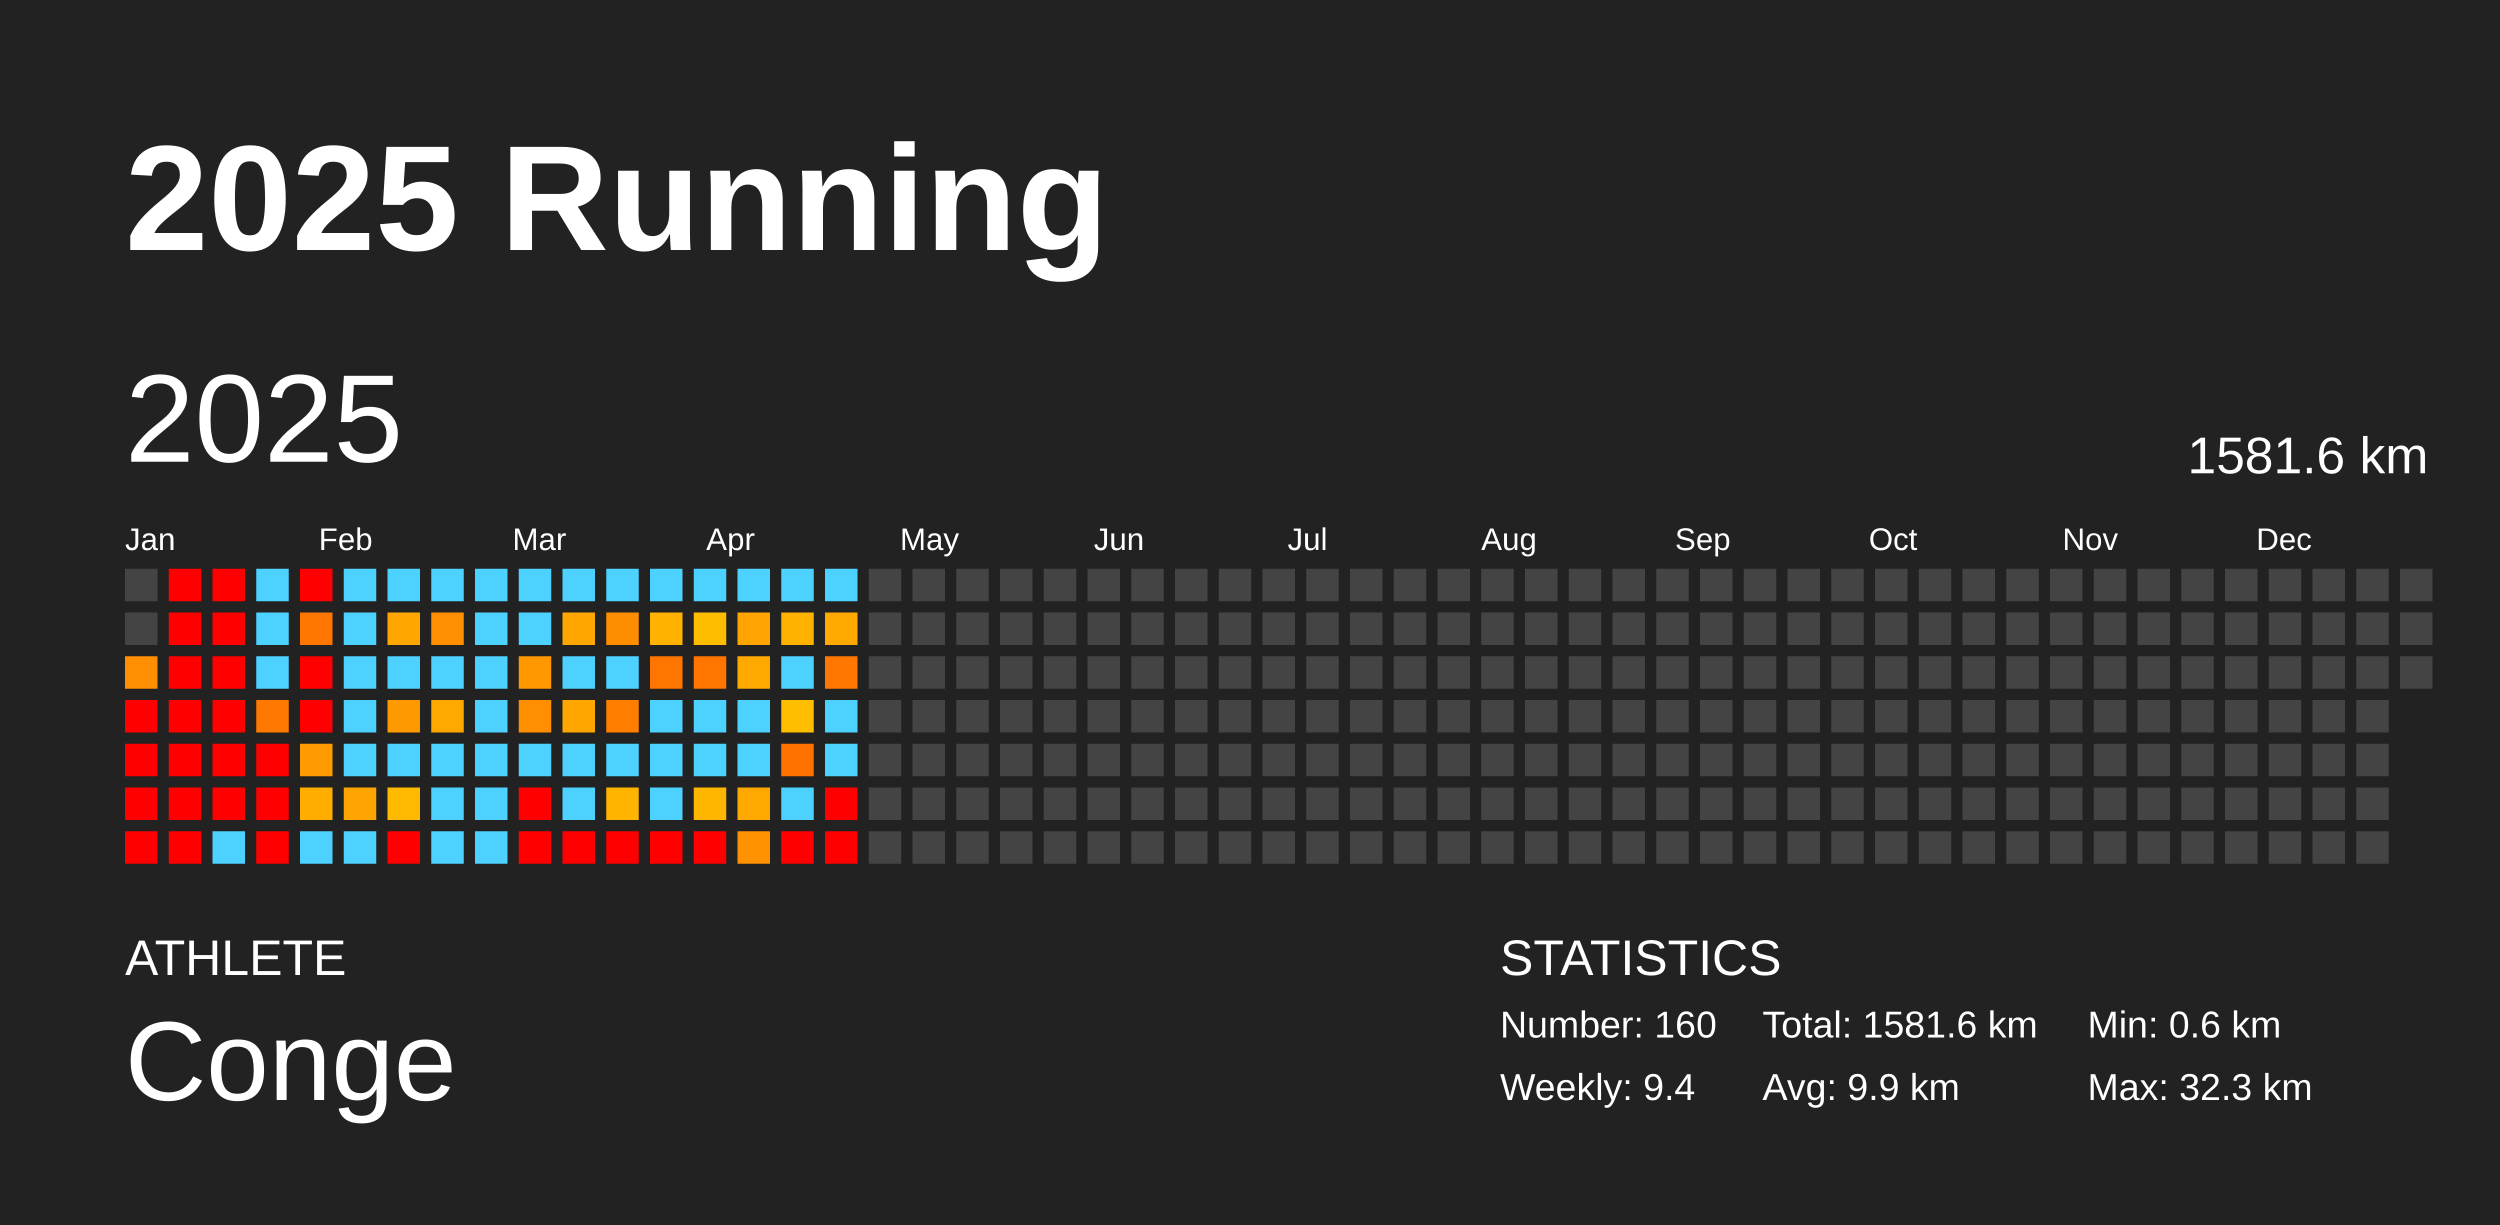
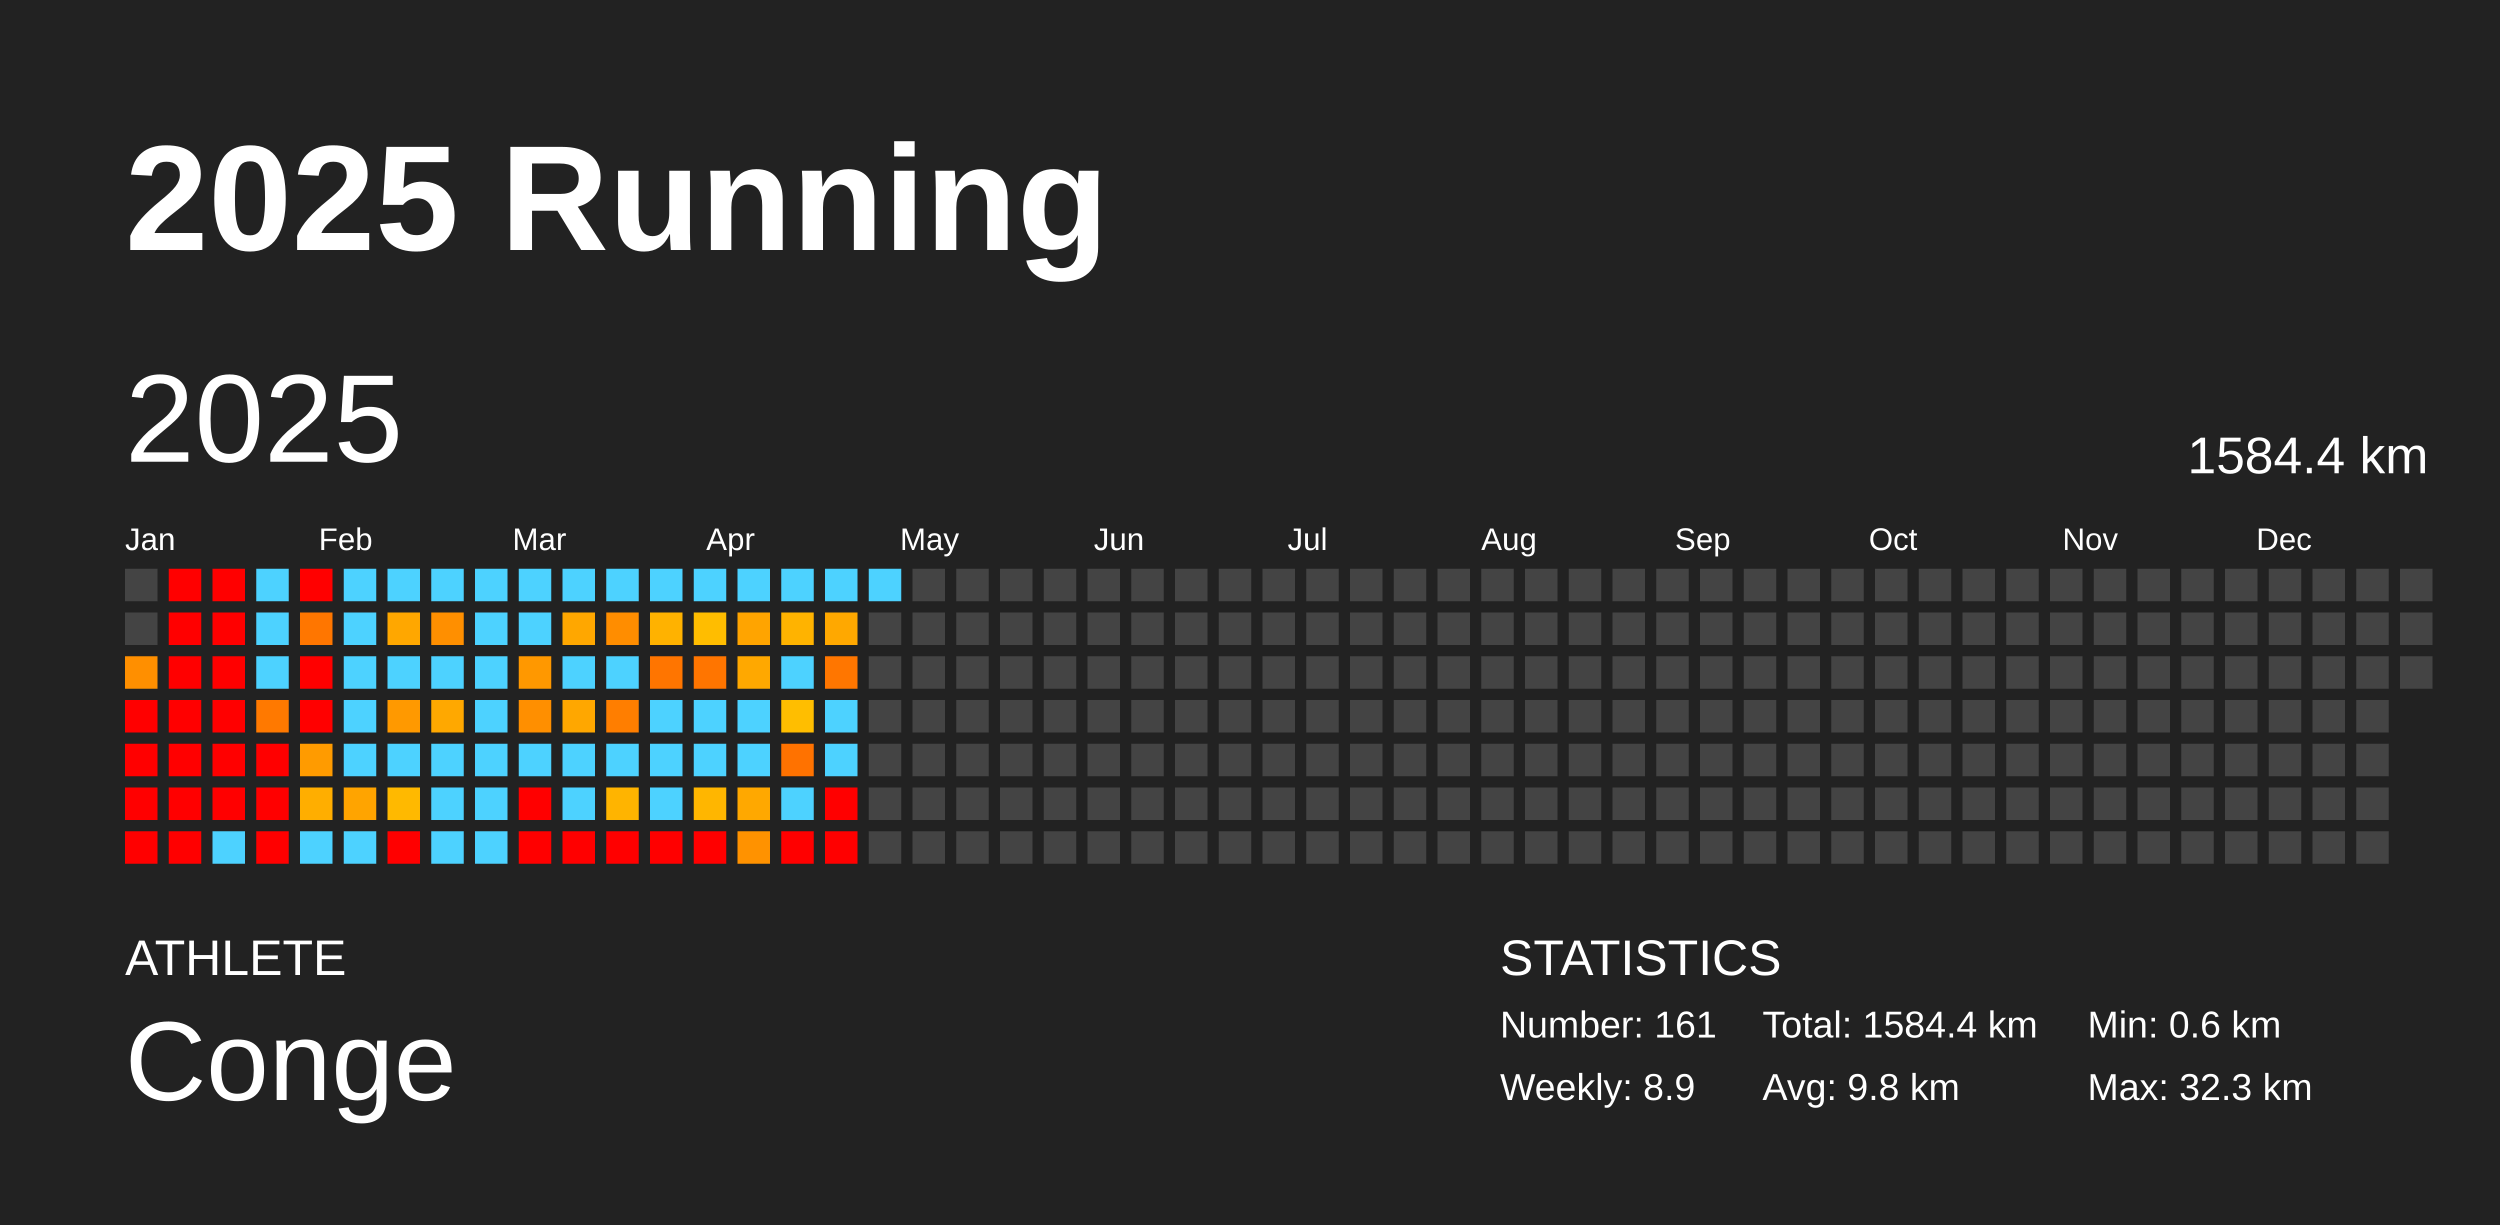
<svg xmlns="http://www.w3.org/2000/svg" baseProfile="full" height="98mm" version="1.1" viewBox="0,0,200,98" width="200mm">
  <defs />
  <rect fill="#222222" height="98" width="200" x="0" y="0" />
  <text fill="#FFFFFF" style="font-size:12px; font-family:Arial; font-weight:bold;" x="10" y="20">2025 Running</text>
  <text fill="#FFFFFF" style="font-size:4px; font-family:Arial" x="10" y="78">ATHLETE</text>
  <text fill="#FFFFFF" style="font-size:9px; font-family:Arial" x="10" y="88">Conge</text>
  <text fill="#FFFFFF" style="font-size:4px; font-family:Arial" x="120" y="78">STATISTICS</text>
-   <text fill="#FFFFFF" style="font-size:3px; font-family:Arial" x="120" y="83">Number: 160</text>
-   <text fill="#FFFFFF" style="font-size:3px; font-family:Arial" x="120" y="88">Weekly: 9.4</text>
-   <text fill="#FFFFFF" style="font-size:3px; font-family:Arial" x="141" y="83">Total: 1581.6 km</text>
-   <text fill="#FFFFFF" style="font-size:3px; font-family:Arial" x="141" y="88">Avg: 9.9 km</text>
+   <text fill="#FFFFFF" style="font-size:3px; font-family:Arial" x="120" y="83">Number: 161</text>
+   <text fill="#FFFFFF" style="font-size:3px; font-family:Arial" x="120" y="88">Weekly: 8.9</text>
+   <text fill="#FFFFFF" style="font-size:3px; font-family:Arial" x="141" y="83">Total: 1584.4 km</text>
+   <text fill="#FFFFFF" style="font-size:3px; font-family:Arial" x="141" y="88">Avg: 9.8 km</text>
  <text fill="#FFFFFF" style="font-size:3px; font-family:Arial" x="167" y="83">Min: 0.6 km</text>
  <text fill="#FFFFFF" style="font-size:3px; font-family:Arial" x="167" y="88">Max: 32.3 km</text>
  <text dominant-baseline="hanging" fill="#FFFFFF" style="font-size:10.0px; font-family:Arial;" x="10" y="30">2025</text>
-   <text dominant-baseline="hanging" fill="#FFFFFF" style="font-size:4.125px; font-family:Arial;" x="175" y="35">1581.6 km</text>
+   <text dominant-baseline="hanging" fill="#FFFFFF" style="font-size:4.125px; font-family:Arial;" x="175" y="35">1584.4 km</text>
  <text fill="#FFFFFF" style="font-size:2.5px; font-family:Arial" x="10.0" y="44">Jan</text>
  <text fill="#FFFFFF" style="font-size:2.5px; font-family:Arial" x="25.5" y="44">Feb</text>
  <text fill="#FFFFFF" style="font-size:2.5px; font-family:Arial" x="41.0" y="44">Mar</text>
  <text fill="#FFFFFF" style="font-size:2.5px; font-family:Arial" x="56.5" y="44">Apr</text>
  <text fill="#FFFFFF" style="font-size:2.5px; font-family:Arial" x="72.0" y="44">May</text>
  <text fill="#FFFFFF" style="font-size:2.5px; font-family:Arial" x="87.5" y="44">Jun</text>
  <text fill="#FFFFFF" style="font-size:2.5px; font-family:Arial" x="103.0" y="44">Jul</text>
  <text fill="#FFFFFF" style="font-size:2.5px; font-family:Arial" x="118.5" y="44">Aug</text>
  <text fill="#FFFFFF" style="font-size:2.5px; font-family:Arial" x="134.0" y="44">Sep</text>
  <text fill="#FFFFFF" style="font-size:2.5px; font-family:Arial" x="149.5" y="44">Oct</text>
  <text fill="#FFFFFF" style="font-size:2.5px; font-family:Arial" x="165.0" y="44">Nov</text>
  <text fill="#FFFFFF" style="font-size:2.5px; font-family:Arial" x="180.5" y="44">Dec</text>
  <rect fill="#444444" height="2.6" width="2.6" x="10.0" y="45.5" />
  <rect fill="#444444" height="2.6" width="2.6" x="10.0" y="49.0" />
  <rect fill="#ff8f00" height="2.6" width="2.6" x="10.0" y="52.5" />
  <rect fill="red" height="2.6" width="2.6" x="10.0" y="56.0" />
  <rect fill="red" height="2.6" width="2.6" x="10.0" y="59.5" />
  <rect fill="red" height="2.6" width="2.6" x="10.0" y="63.0" />
  <rect fill="red" height="2.6" width="2.6" x="10.0" y="66.5" />
  <rect fill="red" height="2.6" width="2.6" x="13.5" y="45.5" />
  <rect fill="red" height="2.6" width="2.6" x="13.5" y="49.0" />
  <rect fill="red" height="2.6" width="2.6" x="13.5" y="52.5" />
  <rect fill="red" height="2.6" width="2.6" x="13.5" y="56.0" />
  <rect fill="red" height="2.6" width="2.6" x="13.5" y="59.5" />
  <rect fill="red" height="2.6" width="2.6" x="13.5" y="63.0" />
  <rect fill="red" height="2.6" width="2.6" x="13.5" y="66.5" />
  <rect fill="red" height="2.6" width="2.6" x="17.0" y="45.5" />
  <rect fill="red" height="2.6" width="2.6" x="17.0" y="49.0" />
  <rect fill="red" height="2.6" width="2.6" x="17.0" y="52.5" />
  <rect fill="red" height="2.6" width="2.6" x="17.0" y="56.0" />
  <rect fill="red" height="2.6" width="2.6" x="17.0" y="59.5" />
  <rect fill="red" height="2.6" width="2.6" x="17.0" y="63.0" />
  <rect fill="#4dd2ff" height="2.6" width="2.6" x="17.0" y="66.5" />
  <rect fill="#4dd2ff" height="2.6" width="2.6" x="20.5" y="45.5" />
  <rect fill="#4dd2ff" height="2.6" width="2.6" x="20.5" y="49.0" />
  <rect fill="#4dd2ff" height="2.6" width="2.6" x="20.5" y="52.5" />
  <rect fill="#ff7900" height="2.6" width="2.6" x="20.5" y="56.0" />
  <rect fill="red" height="2.6" width="2.6" x="20.5" y="59.5" />
  <rect fill="red" height="2.6" width="2.6" x="20.5" y="63.0" />
  <rect fill="red" height="2.6" width="2.6" x="20.5" y="66.5" />
  <rect fill="red" height="2.6" width="2.6" x="24.0" y="45.5" />
  <rect fill="#ff7600" height="2.6" width="2.6" x="24.0" y="49.0" />
  <rect fill="red" height="2.6" width="2.6" x="24.0" y="52.5" />
  <rect fill="red" height="2.6" width="2.6" x="24.0" y="56.0" />
  <rect fill="#ff9b00" height="2.6" width="2.6" x="24.0" y="59.5" />
  <rect fill="#ffae00" height="2.6" width="2.6" x="24.0" y="63.0" />
  <rect fill="#4dd2ff" height="2.6" width="2.6" x="24.0" y="66.5" />
  <rect fill="#4dd2ff" height="2.6" width="2.6" x="27.5" y="45.5" />
  <rect fill="#4dd2ff" height="2.6" width="2.6" x="27.5" y="49.0" />
  <rect fill="#4dd2ff" height="2.6" width="2.6" x="27.5" y="52.5" />
  <rect fill="#4dd2ff" height="2.6" width="2.6" x="27.5" y="56.0" />
  <rect fill="#4dd2ff" height="2.6" width="2.6" x="27.5" y="59.5" />
  <rect fill="#ffa400" height="2.6" width="2.6" x="27.5" y="63.0" />
  <rect fill="#4dd2ff" height="2.6" width="2.6" x="27.5" y="66.5" />
  <rect fill="#4dd2ff" height="2.6" width="2.6" x="31.0" y="45.5" />
  <rect fill="#ffa700" height="2.6" width="2.6" x="31.0" y="49.0" />
  <rect fill="#4dd2ff" height="2.6" width="2.6" x="31.0" y="52.5" />
  <rect fill="#ff9900" height="2.6" width="2.6" x="31.0" y="56.0" />
  <rect fill="#4dd2ff" height="2.6" width="2.6" x="31.0" y="59.5" />
  <rect fill="#ffb900" height="2.6" width="2.6" x="31.0" y="63.0" />
  <rect fill="red" height="2.6" width="2.6" x="31.0" y="66.5" />
  <rect fill="#4dd2ff" height="2.6" width="2.6" x="34.5" y="45.5" />
  <rect fill="#ff8f00" height="2.6" width="2.6" x="34.5" y="49.0" />
  <rect fill="#4dd2ff" height="2.6" width="2.6" x="34.5" y="52.5" />
  <rect fill="#ffa800" height="2.6" width="2.6" x="34.5" y="56.0" />
  <rect fill="#4dd2ff" height="2.6" width="2.6" x="34.5" y="59.5" />
  <rect fill="#4dd2ff" height="2.6" width="2.6" x="34.5" y="63.0" />
  <rect fill="#4dd2ff" height="2.6" width="2.6" x="34.5" y="66.5" />
  <rect fill="#4dd2ff" height="2.6" width="2.6" x="38.0" y="45.5" />
  <rect fill="#4dd2ff" height="2.6" width="2.6" x="38.0" y="49.0" />
  <rect fill="#4dd2ff" height="2.6" width="2.6" x="38.0" y="52.5" />
  <rect fill="#4dd2ff" height="2.6" width="2.6" x="38.0" y="56.0" />
  <rect fill="#4dd2ff" height="2.6" width="2.6" x="38.0" y="59.5" />
  <rect fill="#4dd2ff" height="2.6" width="2.6" x="38.0" y="63.0" />
  <rect fill="#4dd2ff" height="2.6" width="2.6" x="38.0" y="66.5" />
  <rect fill="#4dd2ff" height="2.6" width="2.6" x="41.5" y="45.5" />
  <rect fill="#4dd2ff" height="2.6" width="2.6" x="41.5" y="49.0" />
  <rect fill="#ff9800" height="2.6" width="2.6" x="41.5" y="52.5" />
  <rect fill="#ff8f00" height="2.6" width="2.6" x="41.5" y="56.0" />
  <rect fill="#4dd2ff" height="2.6" width="2.6" x="41.5" y="59.5" />
  <rect fill="red" height="2.6" width="2.6" x="41.5" y="63.0" />
  <rect fill="red" height="2.6" width="2.6" x="41.5" y="66.5" />
  <rect fill="#4dd2ff" height="2.6" width="2.6" x="45.0" y="45.5" />
  <rect fill="#ffa700" height="2.6" width="2.6" x="45.0" y="49.0" />
  <rect fill="#4dd2ff" height="2.6" width="2.6" x="45.0" y="52.5" />
  <rect fill="#ffa700" height="2.6" width="2.6" x="45.0" y="56.0" />
  <rect fill="#4dd2ff" height="2.6" width="2.6" x="45.0" y="59.5" />
  <rect fill="#4dd2ff" height="2.6" width="2.6" x="45.0" y="63.0" />
  <rect fill="red" height="2.6" width="2.6" x="45.0" y="66.5" />
  <rect fill="#4dd2ff" height="2.6" width="2.6" x="48.5" y="45.5" />
  <rect fill="#ff8d00" height="2.6" width="2.6" x="48.5" y="49.0" />
  <rect fill="#4dd2ff" height="2.6" width="2.6" x="48.5" y="52.5" />
  <rect fill="#ff7e00" height="2.6" width="2.6" x="48.5" y="56.0" />
  <rect fill="#4dd2ff" height="2.6" width="2.6" x="48.5" y="59.5" />
  <rect fill="#ffb400" height="2.6" width="2.6" x="48.5" y="63.0" />
  <rect fill="red" height="2.6" width="2.6" x="48.5" y="66.5" />
  <rect fill="#4dd2ff" height="2.6" width="2.6" x="52.0" y="45.5" />
  <rect fill="#ffb200" height="2.6" width="2.6" x="52.0" y="49.0" />
  <rect fill="#ff7500" height="2.6" width="2.6" x="52.0" y="52.5" />
  <rect fill="#4dd2ff" height="2.6" width="2.6" x="52.0" y="56.0" />
  <rect fill="#4dd2ff" height="2.6" width="2.6" x="52.0" y="59.5" />
  <rect fill="#4dd2ff" height="2.6" width="2.6" x="52.0" y="63.0" />
  <rect fill="red" height="2.6" width="2.6" x="52.0" y="66.5" />
  <rect fill="#4dd2ff" height="2.6" width="2.6" x="55.5" y="45.5" />
  <rect fill="#ffbd00" height="2.6" width="2.6" x="55.5" y="49.0" />
  <rect fill="#ff7500" height="2.6" width="2.6" x="55.5" y="52.5" />
  <rect fill="#4dd2ff" height="2.6" width="2.6" x="55.5" y="56.0" />
  <rect fill="#4dd2ff" height="2.6" width="2.6" x="55.5" y="59.5" />
  <rect fill="#ffb600" height="2.6" width="2.6" x="55.5" y="63.0" />
  <rect fill="red" height="2.6" width="2.6" x="55.5" y="66.5" />
  <rect fill="#4dd2ff" height="2.6" width="2.6" x="59.0" y="45.5" />
  <rect fill="#ffa400" height="2.6" width="2.6" x="59.0" y="49.0" />
  <rect fill="#ffa800" height="2.6" width="2.6" x="59.0" y="52.5" />
  <rect fill="#4dd2ff" height="2.6" width="2.6" x="59.0" y="56.0" />
  <rect fill="#4dd2ff" height="2.6" width="2.6" x="59.0" y="59.5" />
  <rect fill="#ffa800" height="2.6" width="2.6" x="59.0" y="63.0" />
  <rect fill="#ff9200" height="2.6" width="2.6" x="59.0" y="66.5" />
  <rect fill="#4dd2ff" height="2.6" width="2.6" x="62.5" y="45.5" />
  <rect fill="#ffb300" height="2.6" width="2.6" x="62.5" y="49.0" />
  <rect fill="#4dd2ff" height="2.6" width="2.6" x="62.5" y="52.5" />
  <rect fill="#ffbe00" height="2.6" width="2.6" x="62.5" y="56.0" />
  <rect fill="#ff7200" height="2.6" width="2.6" x="62.5" y="59.5" />
  <rect fill="#4dd2ff" height="2.6" width="2.6" x="62.5" y="63.0" />
  <rect fill="red" height="2.6" width="2.6" x="62.5" y="66.5" />
  <rect fill="#4dd2ff" height="2.6" width="2.6" x="66.0" y="45.5" />
  <rect fill="#ffa800" height="2.6" width="2.6" x="66.0" y="49.0" />
  <rect fill="#ff7600" height="2.6" width="2.6" x="66.0" y="52.5" />
  <rect fill="#4dd2ff" height="2.6" width="2.6" x="66.0" y="56.0" />
  <rect fill="#4dd2ff" height="2.6" width="2.6" x="66.0" y="59.5" />
  <rect fill="red" height="2.6" width="2.6" x="66.0" y="63.0" />
  <rect fill="red" height="2.6" width="2.6" x="66.0" y="66.5" />
-   <rect fill="#444444" height="2.6" width="2.6" x="69.5" y="45.5" />
+   <rect fill="#4dd2ff" height="2.6" width="2.6" x="69.5" y="45.5" />
  <rect fill="#444444" height="2.6" width="2.6" x="69.5" y="49.0" />
  <rect fill="#444444" height="2.6" width="2.6" x="69.5" y="52.5" />
  <rect fill="#444444" height="2.6" width="2.6" x="69.5" y="56.0" />
  <rect fill="#444444" height="2.6" width="2.6" x="69.5" y="59.5" />
  <rect fill="#444444" height="2.6" width="2.6" x="69.5" y="63.0" />
  <rect fill="#444444" height="2.6" width="2.6" x="69.5" y="66.5" />
  <rect fill="#444444" height="2.6" width="2.6" x="73.0" y="45.5" />
  <rect fill="#444444" height="2.6" width="2.6" x="73.0" y="49.0" />
  <rect fill="#444444" height="2.6" width="2.6" x="73.0" y="52.5" />
  <rect fill="#444444" height="2.6" width="2.6" x="73.0" y="56.0" />
  <rect fill="#444444" height="2.6" width="2.6" x="73.0" y="59.5" />
  <rect fill="#444444" height="2.6" width="2.6" x="73.0" y="63.0" />
  <rect fill="#444444" height="2.6" width="2.6" x="73.0" y="66.5" />
  <rect fill="#444444" height="2.6" width="2.6" x="76.5" y="45.5" />
  <rect fill="#444444" height="2.6" width="2.6" x="76.5" y="49.0" />
  <rect fill="#444444" height="2.6" width="2.6" x="76.5" y="52.5" />
  <rect fill="#444444" height="2.6" width="2.6" x="76.5" y="56.0" />
  <rect fill="#444444" height="2.6" width="2.6" x="76.5" y="59.5" />
  <rect fill="#444444" height="2.6" width="2.6" x="76.5" y="63.0" />
  <rect fill="#444444" height="2.6" width="2.6" x="76.5" y="66.5" />
  <rect fill="#444444" height="2.6" width="2.6" x="80.0" y="45.5" />
  <rect fill="#444444" height="2.6" width="2.6" x="80.0" y="49.0" />
  <rect fill="#444444" height="2.6" width="2.6" x="80.0" y="52.5" />
  <rect fill="#444444" height="2.6" width="2.6" x="80.0" y="56.0" />
  <rect fill="#444444" height="2.6" width="2.6" x="80.0" y="59.5" />
  <rect fill="#444444" height="2.6" width="2.6" x="80.0" y="63.0" />
  <rect fill="#444444" height="2.6" width="2.6" x="80.0" y="66.5" />
  <rect fill="#444444" height="2.6" width="2.6" x="83.5" y="45.5" />
  <rect fill="#444444" height="2.6" width="2.6" x="83.5" y="49.0" />
  <rect fill="#444444" height="2.6" width="2.6" x="83.5" y="52.5" />
  <rect fill="#444444" height="2.6" width="2.6" x="83.5" y="56.0" />
  <rect fill="#444444" height="2.6" width="2.6" x="83.5" y="59.5" />
  <rect fill="#444444" height="2.6" width="2.6" x="83.5" y="63.0" />
  <rect fill="#444444" height="2.6" width="2.6" x="83.5" y="66.5" />
  <rect fill="#444444" height="2.6" width="2.6" x="87.0" y="45.5" />
  <rect fill="#444444" height="2.6" width="2.6" x="87.0" y="49.0" />
  <rect fill="#444444" height="2.6" width="2.6" x="87.0" y="52.5" />
  <rect fill="#444444" height="2.6" width="2.6" x="87.0" y="56.0" />
  <rect fill="#444444" height="2.6" width="2.6" x="87.0" y="59.5" />
  <rect fill="#444444" height="2.6" width="2.6" x="87.0" y="63.0" />
  <rect fill="#444444" height="2.6" width="2.6" x="87.0" y="66.5" />
  <rect fill="#444444" height="2.6" width="2.6" x="90.5" y="45.5" />
  <rect fill="#444444" height="2.6" width="2.6" x="90.5" y="49.0" />
  <rect fill="#444444" height="2.6" width="2.6" x="90.5" y="52.5" />
  <rect fill="#444444" height="2.6" width="2.6" x="90.5" y="56.0" />
  <rect fill="#444444" height="2.6" width="2.6" x="90.5" y="59.5" />
  <rect fill="#444444" height="2.6" width="2.6" x="90.5" y="63.0" />
  <rect fill="#444444" height="2.6" width="2.6" x="90.5" y="66.5" />
  <rect fill="#444444" height="2.6" width="2.6" x="94.0" y="45.5" />
  <rect fill="#444444" height="2.6" width="2.6" x="94.0" y="49.0" />
  <rect fill="#444444" height="2.6" width="2.6" x="94.0" y="52.5" />
  <rect fill="#444444" height="2.6" width="2.6" x="94.0" y="56.0" />
  <rect fill="#444444" height="2.6" width="2.6" x="94.0" y="59.5" />
  <rect fill="#444444" height="2.6" width="2.6" x="94.0" y="63.0" />
  <rect fill="#444444" height="2.6" width="2.6" x="94.0" y="66.5" />
  <rect fill="#444444" height="2.6" width="2.6" x="97.5" y="45.5" />
  <rect fill="#444444" height="2.6" width="2.6" x="97.5" y="49.0" />
  <rect fill="#444444" height="2.6" width="2.6" x="97.5" y="52.5" />
  <rect fill="#444444" height="2.6" width="2.6" x="97.5" y="56.0" />
  <rect fill="#444444" height="2.6" width="2.6" x="97.5" y="59.5" />
  <rect fill="#444444" height="2.6" width="2.6" x="97.5" y="63.0" />
  <rect fill="#444444" height="2.6" width="2.6" x="97.5" y="66.5" />
  <rect fill="#444444" height="2.6" width="2.6" x="101.0" y="45.5" />
  <rect fill="#444444" height="2.6" width="2.6" x="101.0" y="49.0" />
  <rect fill="#444444" height="2.6" width="2.6" x="101.0" y="52.5" />
  <rect fill="#444444" height="2.6" width="2.6" x="101.0" y="56.0" />
  <rect fill="#444444" height="2.6" width="2.6" x="101.0" y="59.5" />
  <rect fill="#444444" height="2.6" width="2.6" x="101.0" y="63.0" />
  <rect fill="#444444" height="2.6" width="2.6" x="101.0" y="66.5" />
  <rect fill="#444444" height="2.6" width="2.6" x="104.5" y="45.5" />
  <rect fill="#444444" height="2.6" width="2.6" x="104.5" y="49.0" />
  <rect fill="#444444" height="2.6" width="2.6" x="104.5" y="52.5" />
  <rect fill="#444444" height="2.6" width="2.6" x="104.5" y="56.0" />
  <rect fill="#444444" height="2.6" width="2.6" x="104.5" y="59.5" />
  <rect fill="#444444" height="2.6" width="2.6" x="104.5" y="63.0" />
  <rect fill="#444444" height="2.6" width="2.6" x="104.5" y="66.5" />
  <rect fill="#444444" height="2.6" width="2.6" x="108.0" y="45.5" />
  <rect fill="#444444" height="2.6" width="2.6" x="108.0" y="49.0" />
  <rect fill="#444444" height="2.6" width="2.6" x="108.0" y="52.5" />
  <rect fill="#444444" height="2.6" width="2.6" x="108.0" y="56.0" />
  <rect fill="#444444" height="2.6" width="2.6" x="108.0" y="59.5" />
  <rect fill="#444444" height="2.6" width="2.6" x="108.0" y="63.0" />
  <rect fill="#444444" height="2.6" width="2.6" x="108.0" y="66.5" />
  <rect fill="#444444" height="2.6" width="2.6" x="111.5" y="45.5" />
  <rect fill="#444444" height="2.6" width="2.6" x="111.5" y="49.0" />
  <rect fill="#444444" height="2.6" width="2.6" x="111.5" y="52.5" />
  <rect fill="#444444" height="2.6" width="2.6" x="111.5" y="56.0" />
  <rect fill="#444444" height="2.6" width="2.6" x="111.5" y="59.5" />
  <rect fill="#444444" height="2.6" width="2.6" x="111.5" y="63.0" />
  <rect fill="#444444" height="2.6" width="2.6" x="111.5" y="66.5" />
  <rect fill="#444444" height="2.6" width="2.6" x="115.0" y="45.5" />
  <rect fill="#444444" height="2.6" width="2.6" x="115.0" y="49.0" />
  <rect fill="#444444" height="2.6" width="2.6" x="115.0" y="52.5" />
  <rect fill="#444444" height="2.6" width="2.6" x="115.0" y="56.0" />
  <rect fill="#444444" height="2.6" width="2.6" x="115.0" y="59.5" />
  <rect fill="#444444" height="2.6" width="2.6" x="115.0" y="63.0" />
  <rect fill="#444444" height="2.6" width="2.6" x="115.0" y="66.5" />
  <rect fill="#444444" height="2.6" width="2.6" x="118.5" y="45.5" />
  <rect fill="#444444" height="2.6" width="2.6" x="118.5" y="49.0" />
  <rect fill="#444444" height="2.6" width="2.6" x="118.5" y="52.5" />
  <rect fill="#444444" height="2.6" width="2.6" x="118.5" y="56.0" />
  <rect fill="#444444" height="2.6" width="2.6" x="118.5" y="59.5" />
  <rect fill="#444444" height="2.6" width="2.6" x="118.5" y="63.0" />
  <rect fill="#444444" height="2.6" width="2.6" x="118.5" y="66.5" />
  <rect fill="#444444" height="2.6" width="2.6" x="122.0" y="45.5" />
  <rect fill="#444444" height="2.6" width="2.6" x="122.0" y="49.0" />
  <rect fill="#444444" height="2.6" width="2.6" x="122.0" y="52.5" />
  <rect fill="#444444" height="2.6" width="2.6" x="122.0" y="56.0" />
  <rect fill="#444444" height="2.6" width="2.6" x="122.0" y="59.5" />
  <rect fill="#444444" height="2.6" width="2.6" x="122.0" y="63.0" />
  <rect fill="#444444" height="2.6" width="2.6" x="122.0" y="66.5" />
  <rect fill="#444444" height="2.6" width="2.6" x="125.5" y="45.5" />
  <rect fill="#444444" height="2.6" width="2.6" x="125.5" y="49.0" />
  <rect fill="#444444" height="2.6" width="2.6" x="125.5" y="52.5" />
  <rect fill="#444444" height="2.6" width="2.6" x="125.5" y="56.0" />
  <rect fill="#444444" height="2.6" width="2.6" x="125.5" y="59.5" />
  <rect fill="#444444" height="2.6" width="2.6" x="125.5" y="63.0" />
  <rect fill="#444444" height="2.6" width="2.6" x="125.5" y="66.5" />
  <rect fill="#444444" height="2.6" width="2.6" x="129.0" y="45.5" />
  <rect fill="#444444" height="2.6" width="2.6" x="129.0" y="49.0" />
  <rect fill="#444444" height="2.6" width="2.6" x="129.0" y="52.5" />
  <rect fill="#444444" height="2.6" width="2.6" x="129.0" y="56.0" />
  <rect fill="#444444" height="2.6" width="2.6" x="129.0" y="59.5" />
  <rect fill="#444444" height="2.6" width="2.6" x="129.0" y="63.0" />
  <rect fill="#444444" height="2.6" width="2.6" x="129.0" y="66.5" />
  <rect fill="#444444" height="2.6" width="2.6" x="132.5" y="45.5" />
  <rect fill="#444444" height="2.6" width="2.6" x="132.5" y="49.0" />
  <rect fill="#444444" height="2.6" width="2.6" x="132.5" y="52.5" />
  <rect fill="#444444" height="2.6" width="2.6" x="132.5" y="56.0" />
  <rect fill="#444444" height="2.6" width="2.6" x="132.5" y="59.5" />
  <rect fill="#444444" height="2.6" width="2.6" x="132.5" y="63.0" />
  <rect fill="#444444" height="2.6" width="2.6" x="132.5" y="66.5" />
  <rect fill="#444444" height="2.6" width="2.6" x="136.0" y="45.5" />
  <rect fill="#444444" height="2.6" width="2.6" x="136.0" y="49.0" />
  <rect fill="#444444" height="2.6" width="2.6" x="136.0" y="52.5" />
  <rect fill="#444444" height="2.6" width="2.6" x="136.0" y="56.0" />
  <rect fill="#444444" height="2.6" width="2.6" x="136.0" y="59.5" />
  <rect fill="#444444" height="2.6" width="2.6" x="136.0" y="63.0" />
  <rect fill="#444444" height="2.6" width="2.6" x="136.0" y="66.5" />
  <rect fill="#444444" height="2.6" width="2.6" x="139.5" y="45.5" />
  <rect fill="#444444" height="2.6" width="2.6" x="139.5" y="49.0" />
  <rect fill="#444444" height="2.6" width="2.6" x="139.5" y="52.5" />
  <rect fill="#444444" height="2.6" width="2.6" x="139.5" y="56.0" />
  <rect fill="#444444" height="2.6" width="2.6" x="139.5" y="59.5" />
  <rect fill="#444444" height="2.6" width="2.6" x="139.5" y="63.0" />
  <rect fill="#444444" height="2.6" width="2.6" x="139.5" y="66.5" />
  <rect fill="#444444" height="2.6" width="2.6" x="143.0" y="45.5" />
  <rect fill="#444444" height="2.6" width="2.6" x="143.0" y="49.0" />
  <rect fill="#444444" height="2.6" width="2.6" x="143.0" y="52.5" />
  <rect fill="#444444" height="2.6" width="2.6" x="143.0" y="56.0" />
  <rect fill="#444444" height="2.6" width="2.6" x="143.0" y="59.5" />
  <rect fill="#444444" height="2.6" width="2.6" x="143.0" y="63.0" />
  <rect fill="#444444" height="2.6" width="2.6" x="143.0" y="66.5" />
  <rect fill="#444444" height="2.6" width="2.6" x="146.5" y="45.5" />
  <rect fill="#444444" height="2.6" width="2.6" x="146.5" y="49.0" />
  <rect fill="#444444" height="2.6" width="2.6" x="146.5" y="52.5" />
  <rect fill="#444444" height="2.6" width="2.6" x="146.5" y="56.0" />
  <rect fill="#444444" height="2.6" width="2.6" x="146.5" y="59.5" />
  <rect fill="#444444" height="2.6" width="2.6" x="146.5" y="63.0" />
  <rect fill="#444444" height="2.6" width="2.6" x="146.5" y="66.5" />
  <rect fill="#444444" height="2.6" width="2.6" x="150.0" y="45.5" />
  <rect fill="#444444" height="2.6" width="2.6" x="150.0" y="49.0" />
  <rect fill="#444444" height="2.6" width="2.6" x="150.0" y="52.5" />
  <rect fill="#444444" height="2.6" width="2.6" x="150.0" y="56.0" />
  <rect fill="#444444" height="2.6" width="2.6" x="150.0" y="59.5" />
  <rect fill="#444444" height="2.6" width="2.6" x="150.0" y="63.0" />
  <rect fill="#444444" height="2.6" width="2.6" x="150.0" y="66.5" />
  <rect fill="#444444" height="2.6" width="2.6" x="153.5" y="45.5" />
  <rect fill="#444444" height="2.6" width="2.6" x="153.5" y="49.0" />
  <rect fill="#444444" height="2.6" width="2.6" x="153.5" y="52.5" />
  <rect fill="#444444" height="2.6" width="2.6" x="153.5" y="56.0" />
  <rect fill="#444444" height="2.6" width="2.6" x="153.5" y="59.5" />
  <rect fill="#444444" height="2.6" width="2.6" x="153.5" y="63.0" />
  <rect fill="#444444" height="2.6" width="2.6" x="153.5" y="66.5" />
  <rect fill="#444444" height="2.6" width="2.6" x="157.0" y="45.5" />
  <rect fill="#444444" height="2.6" width="2.6" x="157.0" y="49.0" />
  <rect fill="#444444" height="2.6" width="2.6" x="157.0" y="52.5" />
  <rect fill="#444444" height="2.6" width="2.6" x="157.0" y="56.0" />
  <rect fill="#444444" height="2.6" width="2.6" x="157.0" y="59.5" />
  <rect fill="#444444" height="2.6" width="2.6" x="157.0" y="63.0" />
  <rect fill="#444444" height="2.6" width="2.6" x="157.0" y="66.5" />
  <rect fill="#444444" height="2.6" width="2.6" x="160.5" y="45.5" />
  <rect fill="#444444" height="2.6" width="2.6" x="160.5" y="49.0" />
  <rect fill="#444444" height="2.6" width="2.6" x="160.5" y="52.5" />
  <rect fill="#444444" height="2.6" width="2.6" x="160.5" y="56.0" />
  <rect fill="#444444" height="2.6" width="2.6" x="160.5" y="59.5" />
  <rect fill="#444444" height="2.6" width="2.6" x="160.5" y="63.0" />
  <rect fill="#444444" height="2.6" width="2.6" x="160.5" y="66.5" />
  <rect fill="#444444" height="2.6" width="2.6" x="164.0" y="45.5" />
  <rect fill="#444444" height="2.6" width="2.6" x="164.0" y="49.0" />
  <rect fill="#444444" height="2.6" width="2.6" x="164.0" y="52.5" />
  <rect fill="#444444" height="2.6" width="2.6" x="164.0" y="56.0" />
  <rect fill="#444444" height="2.6" width="2.6" x="164.0" y="59.5" />
  <rect fill="#444444" height="2.6" width="2.6" x="164.0" y="63.0" />
  <rect fill="#444444" height="2.6" width="2.6" x="164.0" y="66.5" />
  <rect fill="#444444" height="2.6" width="2.6" x="167.5" y="45.5" />
  <rect fill="#444444" height="2.6" width="2.6" x="167.5" y="49.0" />
  <rect fill="#444444" height="2.6" width="2.6" x="167.5" y="52.5" />
  <rect fill="#444444" height="2.6" width="2.6" x="167.5" y="56.0" />
  <rect fill="#444444" height="2.6" width="2.6" x="167.5" y="59.5" />
  <rect fill="#444444" height="2.6" width="2.6" x="167.5" y="63.0" />
  <rect fill="#444444" height="2.6" width="2.6" x="167.5" y="66.5" />
  <rect fill="#444444" height="2.6" width="2.6" x="171.0" y="45.5" />
  <rect fill="#444444" height="2.6" width="2.6" x="171.0" y="49.0" />
  <rect fill="#444444" height="2.6" width="2.6" x="171.0" y="52.5" />
  <rect fill="#444444" height="2.6" width="2.6" x="171.0" y="56.0" />
  <rect fill="#444444" height="2.6" width="2.6" x="171.0" y="59.5" />
  <rect fill="#444444" height="2.6" width="2.6" x="171.0" y="63.0" />
  <rect fill="#444444" height="2.6" width="2.6" x="171.0" y="66.5" />
  <rect fill="#444444" height="2.6" width="2.6" x="174.5" y="45.5" />
  <rect fill="#444444" height="2.6" width="2.6" x="174.5" y="49.0" />
  <rect fill="#444444" height="2.6" width="2.6" x="174.5" y="52.5" />
  <rect fill="#444444" height="2.6" width="2.6" x="174.5" y="56.0" />
  <rect fill="#444444" height="2.6" width="2.6" x="174.5" y="59.5" />
  <rect fill="#444444" height="2.6" width="2.6" x="174.5" y="63.0" />
  <rect fill="#444444" height="2.6" width="2.6" x="174.5" y="66.5" />
  <rect fill="#444444" height="2.6" width="2.6" x="178.0" y="45.5" />
  <rect fill="#444444" height="2.6" width="2.6" x="178.0" y="49.0" />
  <rect fill="#444444" height="2.6" width="2.6" x="178.0" y="52.5" />
  <rect fill="#444444" height="2.6" width="2.6" x="178.0" y="56.0" />
  <rect fill="#444444" height="2.6" width="2.6" x="178.0" y="59.5" />
  <rect fill="#444444" height="2.6" width="2.6" x="178.0" y="63.0" />
  <rect fill="#444444" height="2.6" width="2.6" x="178.0" y="66.5" />
  <rect fill="#444444" height="2.6" width="2.6" x="181.5" y="45.5" />
  <rect fill="#444444" height="2.6" width="2.6" x="181.5" y="49.0" />
  <rect fill="#444444" height="2.6" width="2.6" x="181.5" y="52.5" />
  <rect fill="#444444" height="2.6" width="2.6" x="181.5" y="56.0" />
  <rect fill="#444444" height="2.6" width="2.6" x="181.5" y="59.5" />
  <rect fill="#444444" height="2.6" width="2.6" x="181.5" y="63.0" />
  <rect fill="#444444" height="2.6" width="2.6" x="181.5" y="66.5" />
  <rect fill="#444444" height="2.6" width="2.6" x="185.0" y="45.5" />
  <rect fill="#444444" height="2.6" width="2.6" x="185.0" y="49.0" />
  <rect fill="#444444" height="2.6" width="2.6" x="185.0" y="52.5" />
  <rect fill="#444444" height="2.6" width="2.6" x="185.0" y="56.0" />
  <rect fill="#444444" height="2.6" width="2.6" x="185.0" y="59.5" />
  <rect fill="#444444" height="2.6" width="2.6" x="185.0" y="63.0" />
  <rect fill="#444444" height="2.6" width="2.6" x="185.0" y="66.5" />
  <rect fill="#444444" height="2.6" width="2.6" x="188.5" y="45.5" />
  <rect fill="#444444" height="2.6" width="2.6" x="188.5" y="49.0" />
  <rect fill="#444444" height="2.6" width="2.6" x="188.5" y="52.5" />
  <rect fill="#444444" height="2.6" width="2.6" x="188.5" y="56.0" />
  <rect fill="#444444" height="2.6" width="2.6" x="188.5" y="59.5" />
  <rect fill="#444444" height="2.6" width="2.6" x="188.5" y="63.0" />
  <rect fill="#444444" height="2.6" width="2.6" x="188.5" y="66.5" />
  <rect fill="#444444" height="2.6" width="2.6" x="192.0" y="45.5" />
  <rect fill="#444444" height="2.6" width="2.6" x="192.0" y="49.0" />
  <rect fill="#444444" height="2.6" width="2.6" x="192.0" y="52.5" />
</svg>
